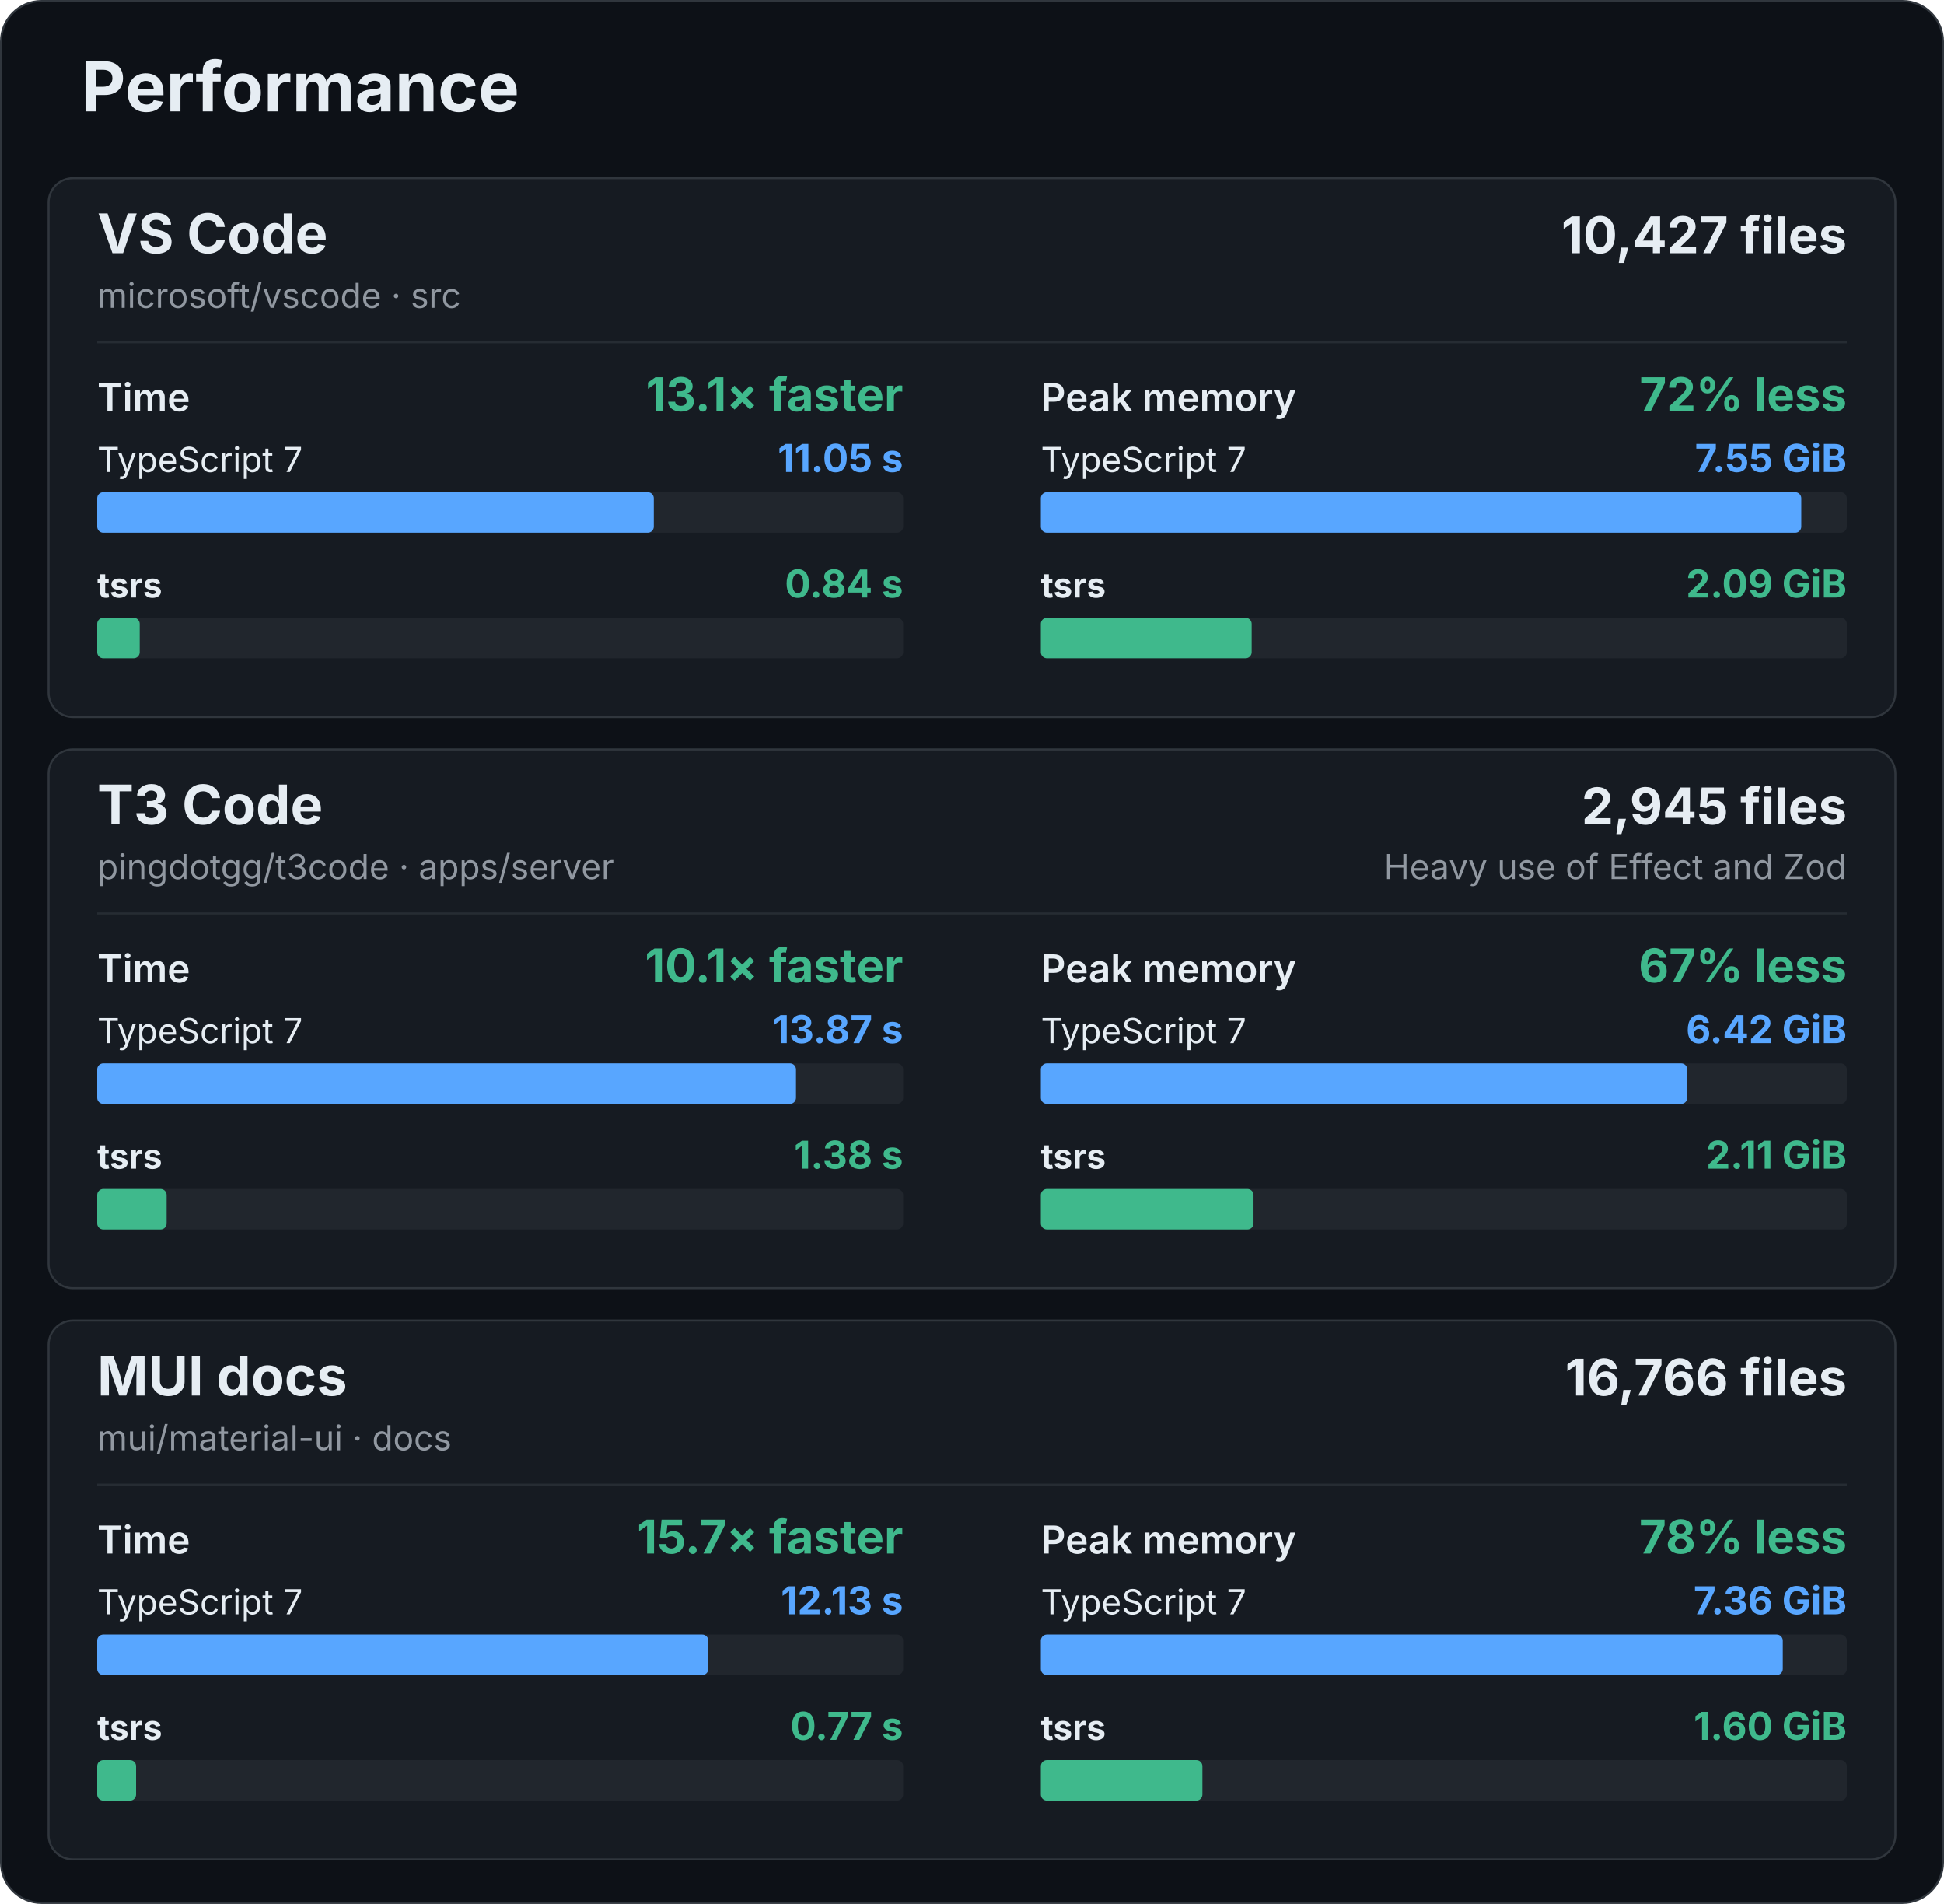
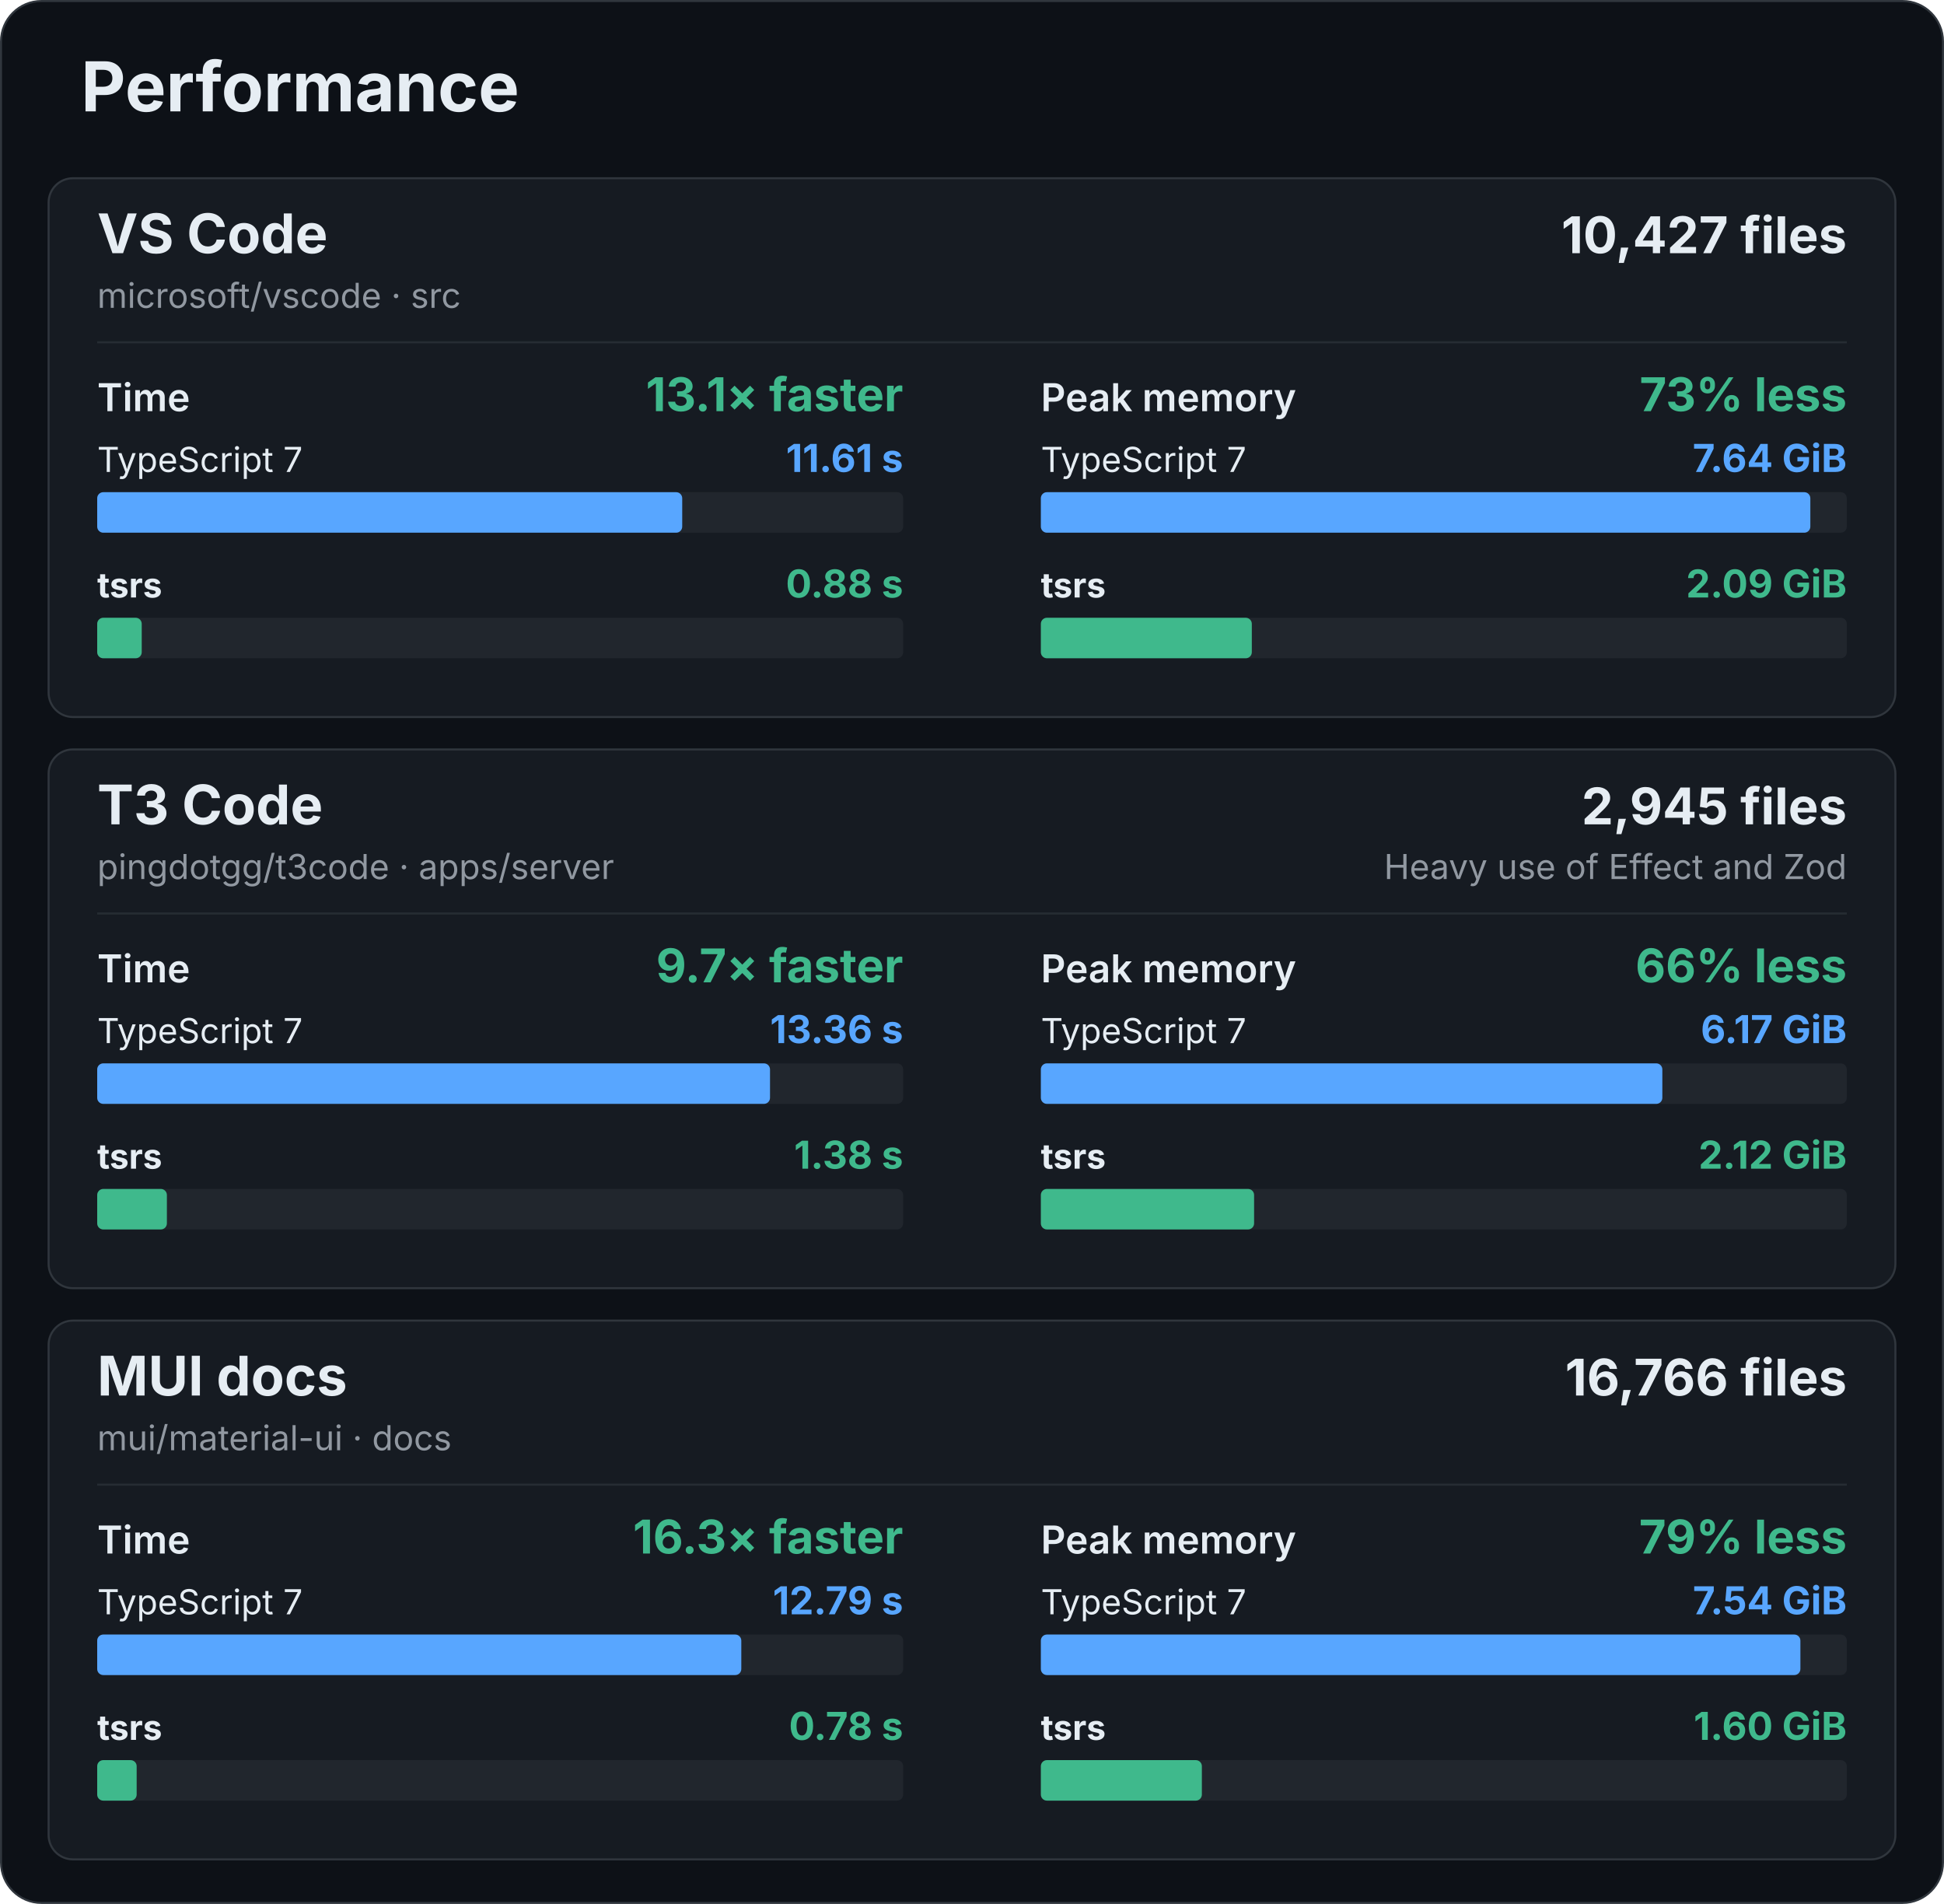
<svg xmlns="http://www.w3.org/2000/svg" width="960" height="940" viewBox="0 0 960 940" role="img" aria-labelledby="title description">
  <rect x="0.5" y="0.5" width="959" height="939" rx="20" fill="#0d1117" stroke="#30363d" />
  <g font-family="-apple-system, BlinkMacSystemFont, 'Segoe UI', sans-serif" fill="#e6edf3">
    <text x="40" y="55" font-size="34" font-weight="700">Performance</text>
    <g id="vscode">
      <rect x="24" y="88" width="912" height="266" rx="12" fill="#161b22" stroke="#30363d" />
      <text x="48" y="125" font-size="27" font-weight="700">VS Code</text>
      <text x="48" y="152" font-size="17" fill="#9198a1">microsoft/vscode · src</text>
      <text x="912" y="125" font-size="25" font-weight="700" text-anchor="end">10,427 files</text>
      <line x1="48" y1="169" x2="912" y2="169" stroke="#262c33" />
      <g data-metric="wall_s">
        <text x="48" y="203" font-size="19" font-weight="600">Time</text>
        <text x="446" y="203" font-size="23" font-weight="700" fill="#3fb98c" text-anchor="end">13.1× faster</text>
        <text x="48" y="233" font-size="17" font-weight="400">TypeScript 7</text>
-         <text x="446" y="233" font-size="19" font-weight="700" fill="#58a6ff" text-anchor="end">11.05 s</text>
+         <text x="446" y="233" font-size="19" font-weight="700" fill="#58a6ff" text-anchor="end">11.61 s</text>
        <rect x="48" y="243" width="398" height="20" rx="3" fill="#21262d" />
-         <rect data-compiler="tsgo" x="48" y="243" width="274.869" height="20" rx="3" fill="#58a6ff" />
+         <rect data-compiler="tsgo" x="48" y="243" width="288.898" height="20" rx="3" fill="#58a6ff" />
        <text x="48" y="295" font-size="17" font-weight="700">tsrs</text>
-         <text x="446" y="295" font-size="19" font-weight="700" fill="#3fb98c" text-anchor="end">0.84 s</text>
+         <text x="446" y="295" font-size="19" font-weight="700" fill="#3fb98c" text-anchor="end">0.88 s</text>
        <rect x="48" y="305" width="398" height="20" rx="3" fill="#21262d" />
-         <rect data-compiler="tsrs" x="48" y="305" width="20.994" height="20" rx="3" fill="#3fb98c" />
+         <rect data-compiler="tsrs" x="48" y="305" width="21.989" height="20" rx="3" fill="#3fb98c" />
      </g>
      <g data-metric="peak_rss_bytes">
        <text x="514" y="203" font-size="19" font-weight="600">Peak memory</text>
-         <text x="912" y="203" font-size="23" font-weight="700" fill="#3fb98c" text-anchor="end">72% less</text>
+         <text x="912" y="203" font-size="23" font-weight="700" fill="#3fb98c" text-anchor="end">73% less</text>
        <text x="514" y="233" font-size="17" font-weight="400">TypeScript 7</text>
-         <text x="912" y="233" font-size="19" font-weight="700" fill="#58a6ff" text-anchor="end">7.55 GiB</text>
+         <text x="912" y="233" font-size="19" font-weight="700" fill="#58a6ff" text-anchor="end">7.64 GiB</text>
        <rect x="514" y="243" width="398" height="20" rx="3" fill="#21262d" />
-         <rect data-compiler="tsgo" x="514" y="243" width="375.522" height="20" rx="3" fill="#58a6ff" />
+         <rect data-compiler="tsgo" x="514" y="243" width="379.993" height="20" rx="3" fill="#58a6ff" />
        <text x="514" y="295" font-size="17" font-weight="700">tsrs</text>
        <text x="912" y="295" font-size="19" font-weight="700" fill="#3fb98c" text-anchor="end">2.09 GiB</text>
        <rect x="514" y="305" width="398" height="20" rx="3" fill="#21262d" />
-         <rect data-compiler="tsrs" x="514" y="305" width="104.103" height="20" rx="3" fill="#3fb98c" />
+         <rect data-compiler="tsrs" x="514" y="305" width="104.181" height="20" rx="3" fill="#3fb98c" />
      </g>
    </g>
    <g id="t3code-server">
      <rect x="24" y="370" width="912" height="266" rx="12" fill="#161b22" stroke="#30363d" />
      <text x="48" y="407" font-size="27" font-weight="700">T3 Code</text>
      <text x="48" y="434" font-size="17" fill="#9198a1">pingdotgg/t3code · apps/server</text>
      <text x="912" y="407" font-size="25" font-weight="700" text-anchor="end">2,945 files</text>
      <text x="912" y="434" font-size="17" fill="#9198a1" text-anchor="end">Heavy use of Effect and Zod</text>
      <line x1="48" y1="451" x2="912" y2="451" stroke="#262c33" />
      <g data-metric="wall_s">
        <text x="48" y="485" font-size="19" font-weight="600">Time</text>
-         <text x="446" y="485" font-size="23" font-weight="700" fill="#3fb98c" text-anchor="end">10.1× faster</text>
+         <text x="446" y="485" font-size="23" font-weight="700" fill="#3fb98c" text-anchor="end">9.7× faster</text>
        <text x="48" y="515" font-size="17" font-weight="400">TypeScript 7</text>
-         <text x="446" y="515" font-size="19" font-weight="700" fill="#58a6ff" text-anchor="end">13.87 s</text>
+         <text x="446" y="515" font-size="19" font-weight="700" fill="#58a6ff" text-anchor="end">13.36 s</text>
        <rect x="48" y="525" width="398" height="20" rx="3" fill="#21262d" />
-         <rect data-compiler="tsgo" x="48" y="525" width="345.091" height="20" rx="3" fill="#58a6ff" />
+         <rect data-compiler="tsgo" x="48" y="525" width="332.255" height="20" rx="3" fill="#58a6ff" />
        <text x="48" y="577" font-size="17" font-weight="700">tsrs</text>
        <text x="446" y="577" font-size="19" font-weight="700" fill="#3fb98c" text-anchor="end">1.38 s</text>
        <rect x="48" y="587" width="398" height="20" rx="3" fill="#21262d" />
-         <rect data-compiler="tsrs" x="48" y="587" width="34.29" height="20" rx="3" fill="#3fb98c" />
+         <rect data-compiler="tsrs" x="48" y="587" width="34.415" height="20" rx="3" fill="#3fb98c" />
      </g>
      <g data-metric="peak_rss_bytes">
        <text x="514" y="485" font-size="19" font-weight="600">Peak memory</text>
-         <text x="912" y="485" font-size="23" font-weight="700" fill="#3fb98c" text-anchor="end">67% less</text>
+         <text x="912" y="485" font-size="23" font-weight="700" fill="#3fb98c" text-anchor="end">66% less</text>
        <text x="514" y="515" font-size="17" font-weight="400">TypeScript 7</text>
-         <text x="912" y="515" font-size="19" font-weight="700" fill="#58a6ff" text-anchor="end">6.42 GiB</text>
+         <text x="912" y="515" font-size="19" font-weight="700" fill="#58a6ff" text-anchor="end">6.17 GiB</text>
        <rect x="514" y="525" width="398" height="20" rx="3" fill="#21262d" />
-         <rect data-compiler="tsgo" x="514" y="525" width="319.213" height="20" rx="3" fill="#58a6ff" />
+         <rect data-compiler="tsgo" x="514" y="525" width="306.91" height="20" rx="3" fill="#58a6ff" />
        <text x="514" y="577" font-size="17" font-weight="700">tsrs</text>
-         <text x="912" y="577" font-size="19" font-weight="700" fill="#3fb98c" text-anchor="end">2.11 GiB</text>
+         <text x="912" y="577" font-size="19" font-weight="700" fill="#3fb98c" text-anchor="end">2.12 GiB</text>
        <rect x="514" y="587" width="398" height="20" rx="3" fill="#21262d" />
-         <rect data-compiler="tsrs" x="514" y="587" width="105.023" height="20" rx="3" fill="#3fb98c" />
+         <rect data-compiler="tsrs" x="514" y="587" width="105.308" height="20" rx="3" fill="#3fb98c" />
      </g>
    </g>
    <g id="mui-docs">
      <rect x="24" y="652" width="912" height="266" rx="12" fill="#161b22" stroke="#30363d" />
      <text x="48" y="689" font-size="27" font-weight="700">MUI docs</text>
      <text x="48" y="716" font-size="17" fill="#9198a1">mui/material-ui · docs</text>
      <text x="912" y="689" font-size="25" font-weight="700" text-anchor="end">16,766 files</text>
      <line x1="48" y1="733" x2="912" y2="733" stroke="#262c33" />
      <g data-metric="wall_s">
        <text x="48" y="767" font-size="19" font-weight="600">Time</text>
-         <text x="446" y="767" font-size="23" font-weight="700" fill="#3fb98c" text-anchor="end">15.7× faster</text>
+         <text x="446" y="767" font-size="23" font-weight="700" fill="#3fb98c" text-anchor="end">16.3× faster</text>
        <text x="48" y="797" font-size="17" font-weight="400">TypeScript 7</text>
-         <text x="446" y="797" font-size="19" font-weight="700" fill="#58a6ff" text-anchor="end">12.13 s</text>
+         <text x="446" y="797" font-size="19" font-weight="700" fill="#58a6ff" text-anchor="end">12.79 s</text>
        <rect x="48" y="807" width="398" height="20" rx="3" fill="#21262d" />
-         <rect data-compiler="tsgo" x="48" y="807" width="301.784" height="20" rx="3" fill="#58a6ff" />
+         <rect data-compiler="tsgo" x="48" y="807" width="318.077" height="20" rx="3" fill="#58a6ff" />
        <text x="48" y="859" font-size="17" font-weight="700">tsrs</text>
-         <text x="446" y="859" font-size="19" font-weight="700" fill="#3fb98c" text-anchor="end">0.77 s</text>
+         <text x="446" y="859" font-size="19" font-weight="700" fill="#3fb98c" text-anchor="end">0.78 s</text>
        <rect x="48" y="869" width="398" height="20" rx="3" fill="#21262d" />
-         <rect data-compiler="tsrs" x="48" y="869" width="19.203" height="20" rx="3" fill="#3fb98c" />
+         <rect data-compiler="tsrs" x="48" y="869" width="19.49" height="20" rx="3" fill="#3fb98c" />
      </g>
      <g data-metric="peak_rss_bytes">
        <text x="514" y="767" font-size="19" font-weight="600">Peak memory</text>
-         <text x="912" y="767" font-size="23" font-weight="700" fill="#3fb98c" text-anchor="end">78% less</text>
+         <text x="912" y="767" font-size="23" font-weight="700" fill="#3fb98c" text-anchor="end">79% less</text>
        <text x="514" y="797" font-size="17" font-weight="400">TypeScript 7</text>
-         <text x="912" y="797" font-size="19" font-weight="700" fill="#58a6ff" text-anchor="end">7.36 GiB</text>
+         <text x="912" y="797" font-size="19" font-weight="700" fill="#58a6ff" text-anchor="end">7.54 GiB</text>
        <rect x="514" y="807" width="398" height="20" rx="3" fill="#21262d" />
-         <rect data-compiler="tsgo" x="514" y="807" width="366.388" height="20" rx="3" fill="#58a6ff" />
+         <rect data-compiler="tsgo" x="514" y="807" width="375.081" height="20" rx="3" fill="#58a6ff" />
        <text x="514" y="859" font-size="17" font-weight="700">tsrs</text>
        <text x="912" y="859" font-size="19" font-weight="700" fill="#3fb98c" text-anchor="end">1.60 GiB</text>
        <rect x="514" y="869" width="398" height="20" rx="3" fill="#21262d" />
-         <rect data-compiler="tsrs" x="514" y="869" width="79.778" height="20" rx="3" fill="#3fb98c" />
+         <rect data-compiler="tsrs" x="514" y="869" width="79.515" height="20" rx="3" fill="#3fb98c" />
      </g>
    </g>
  </g>
</svg>
